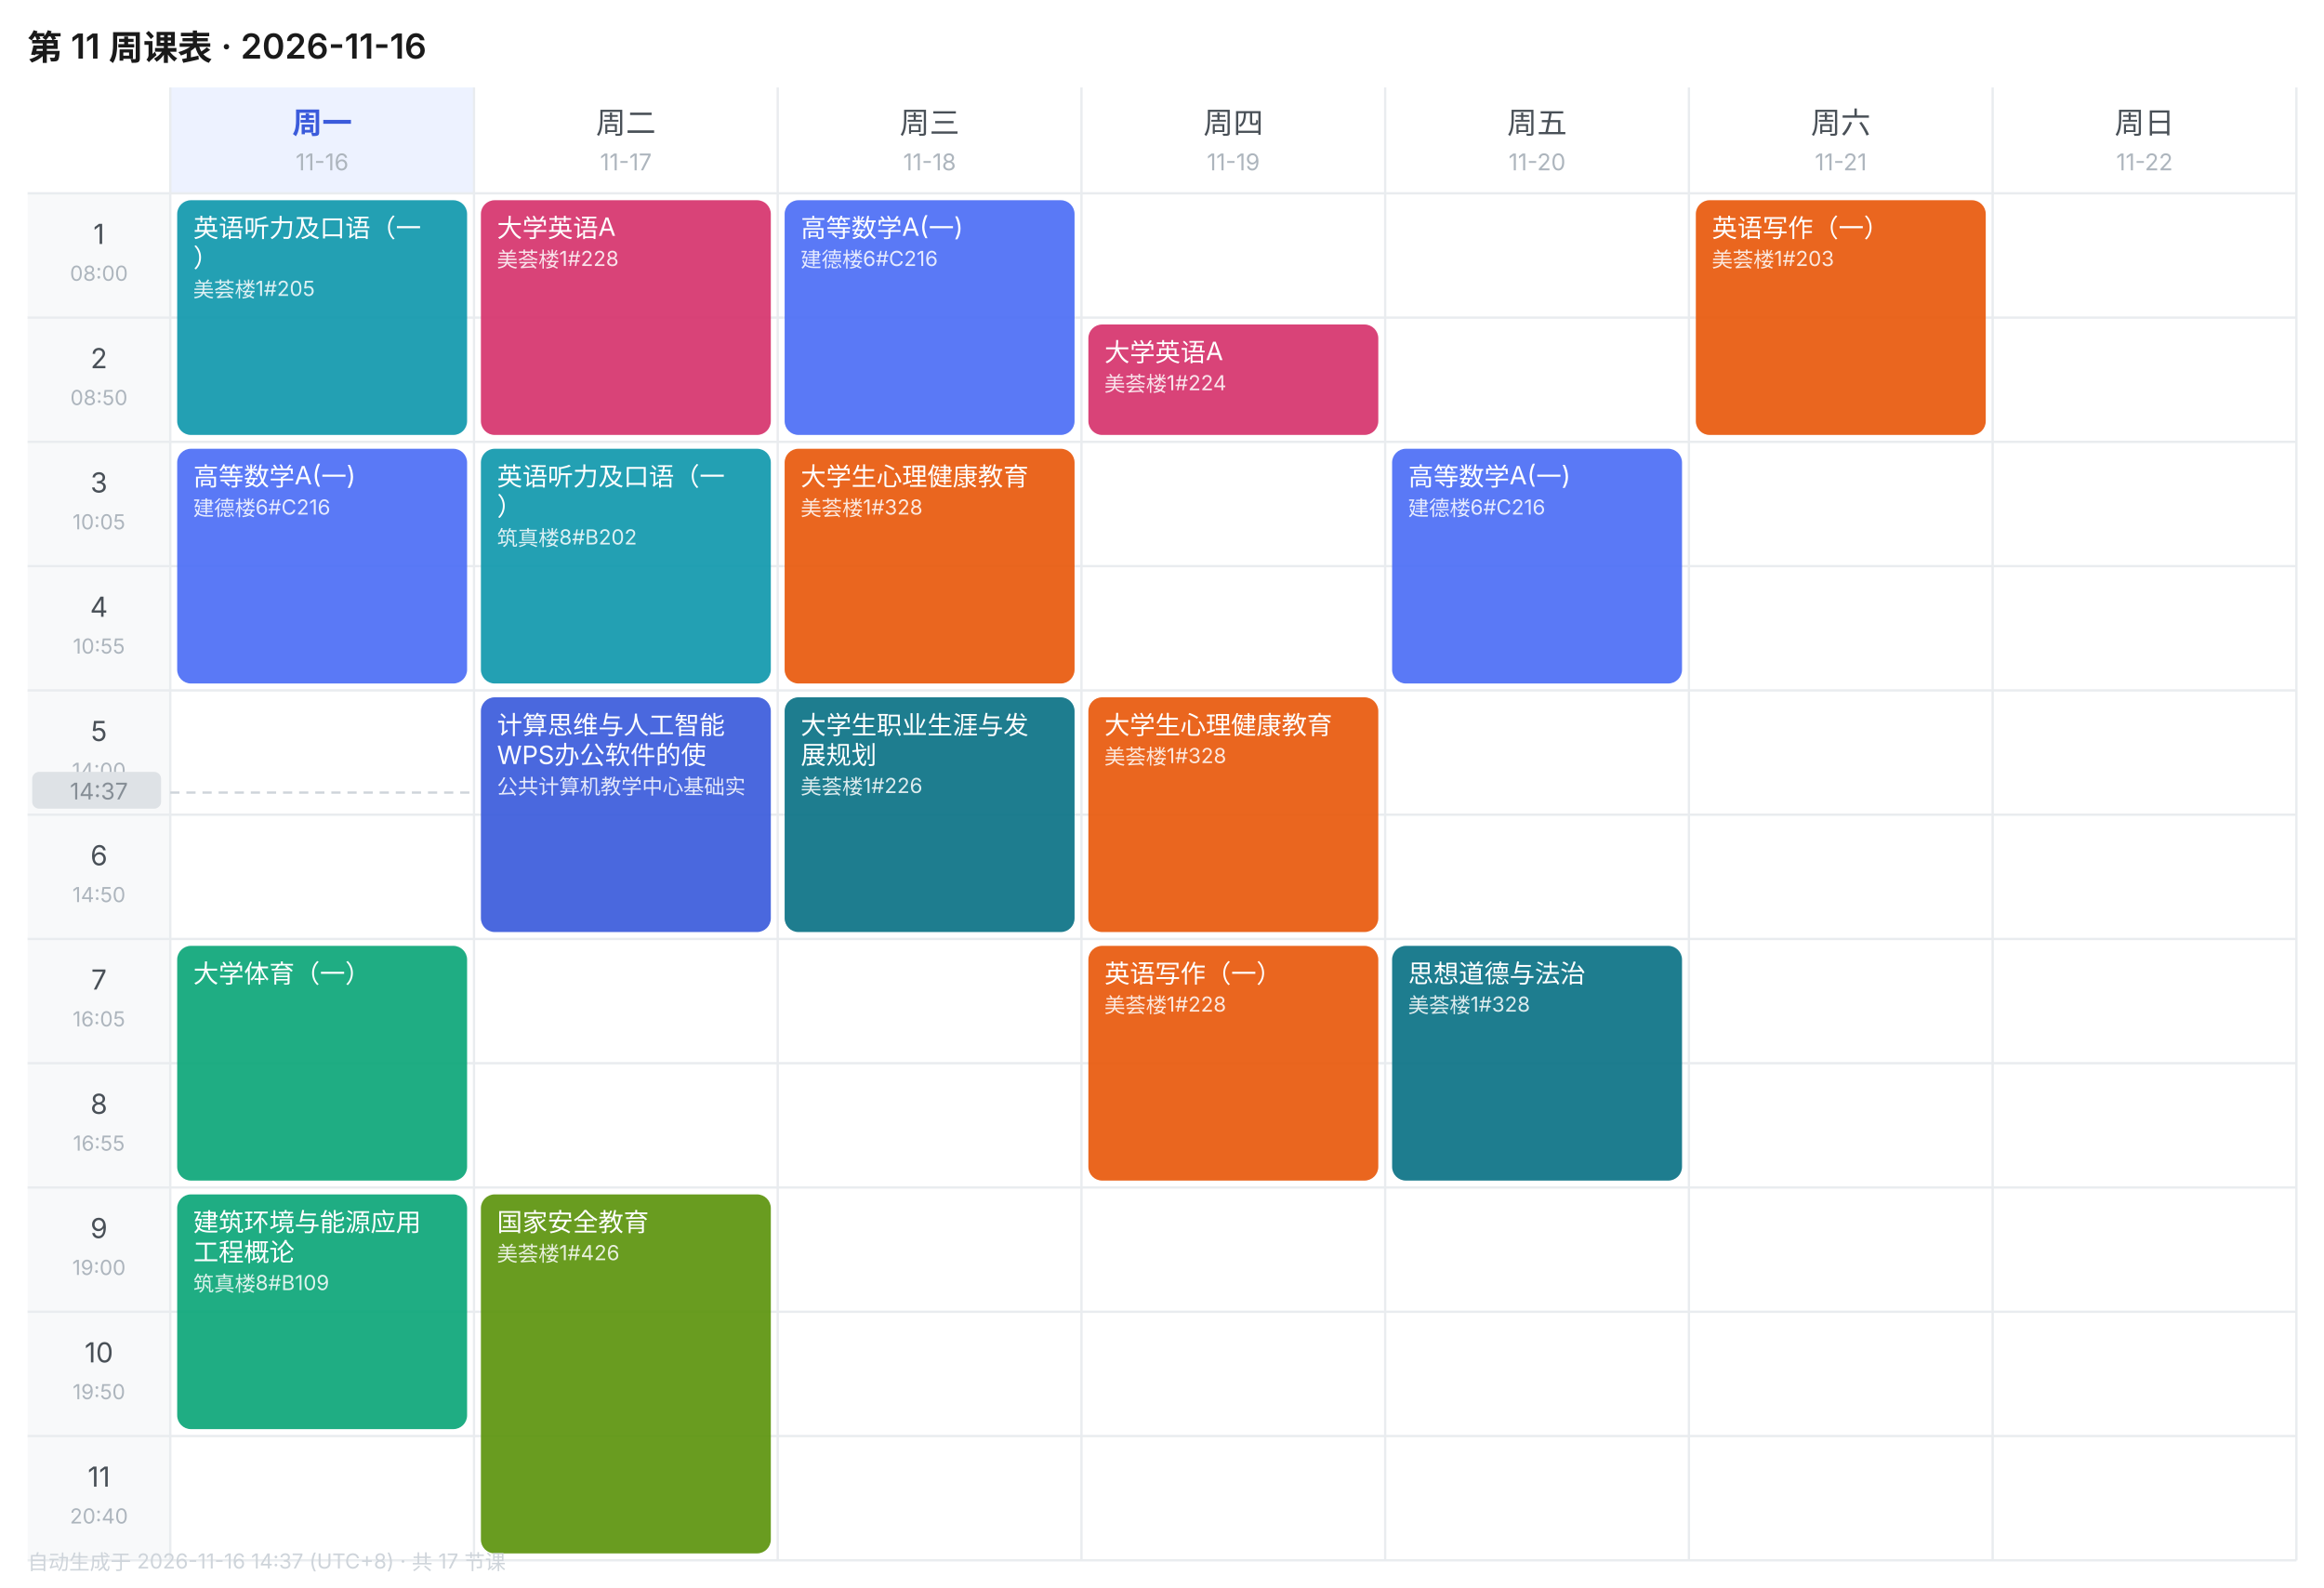
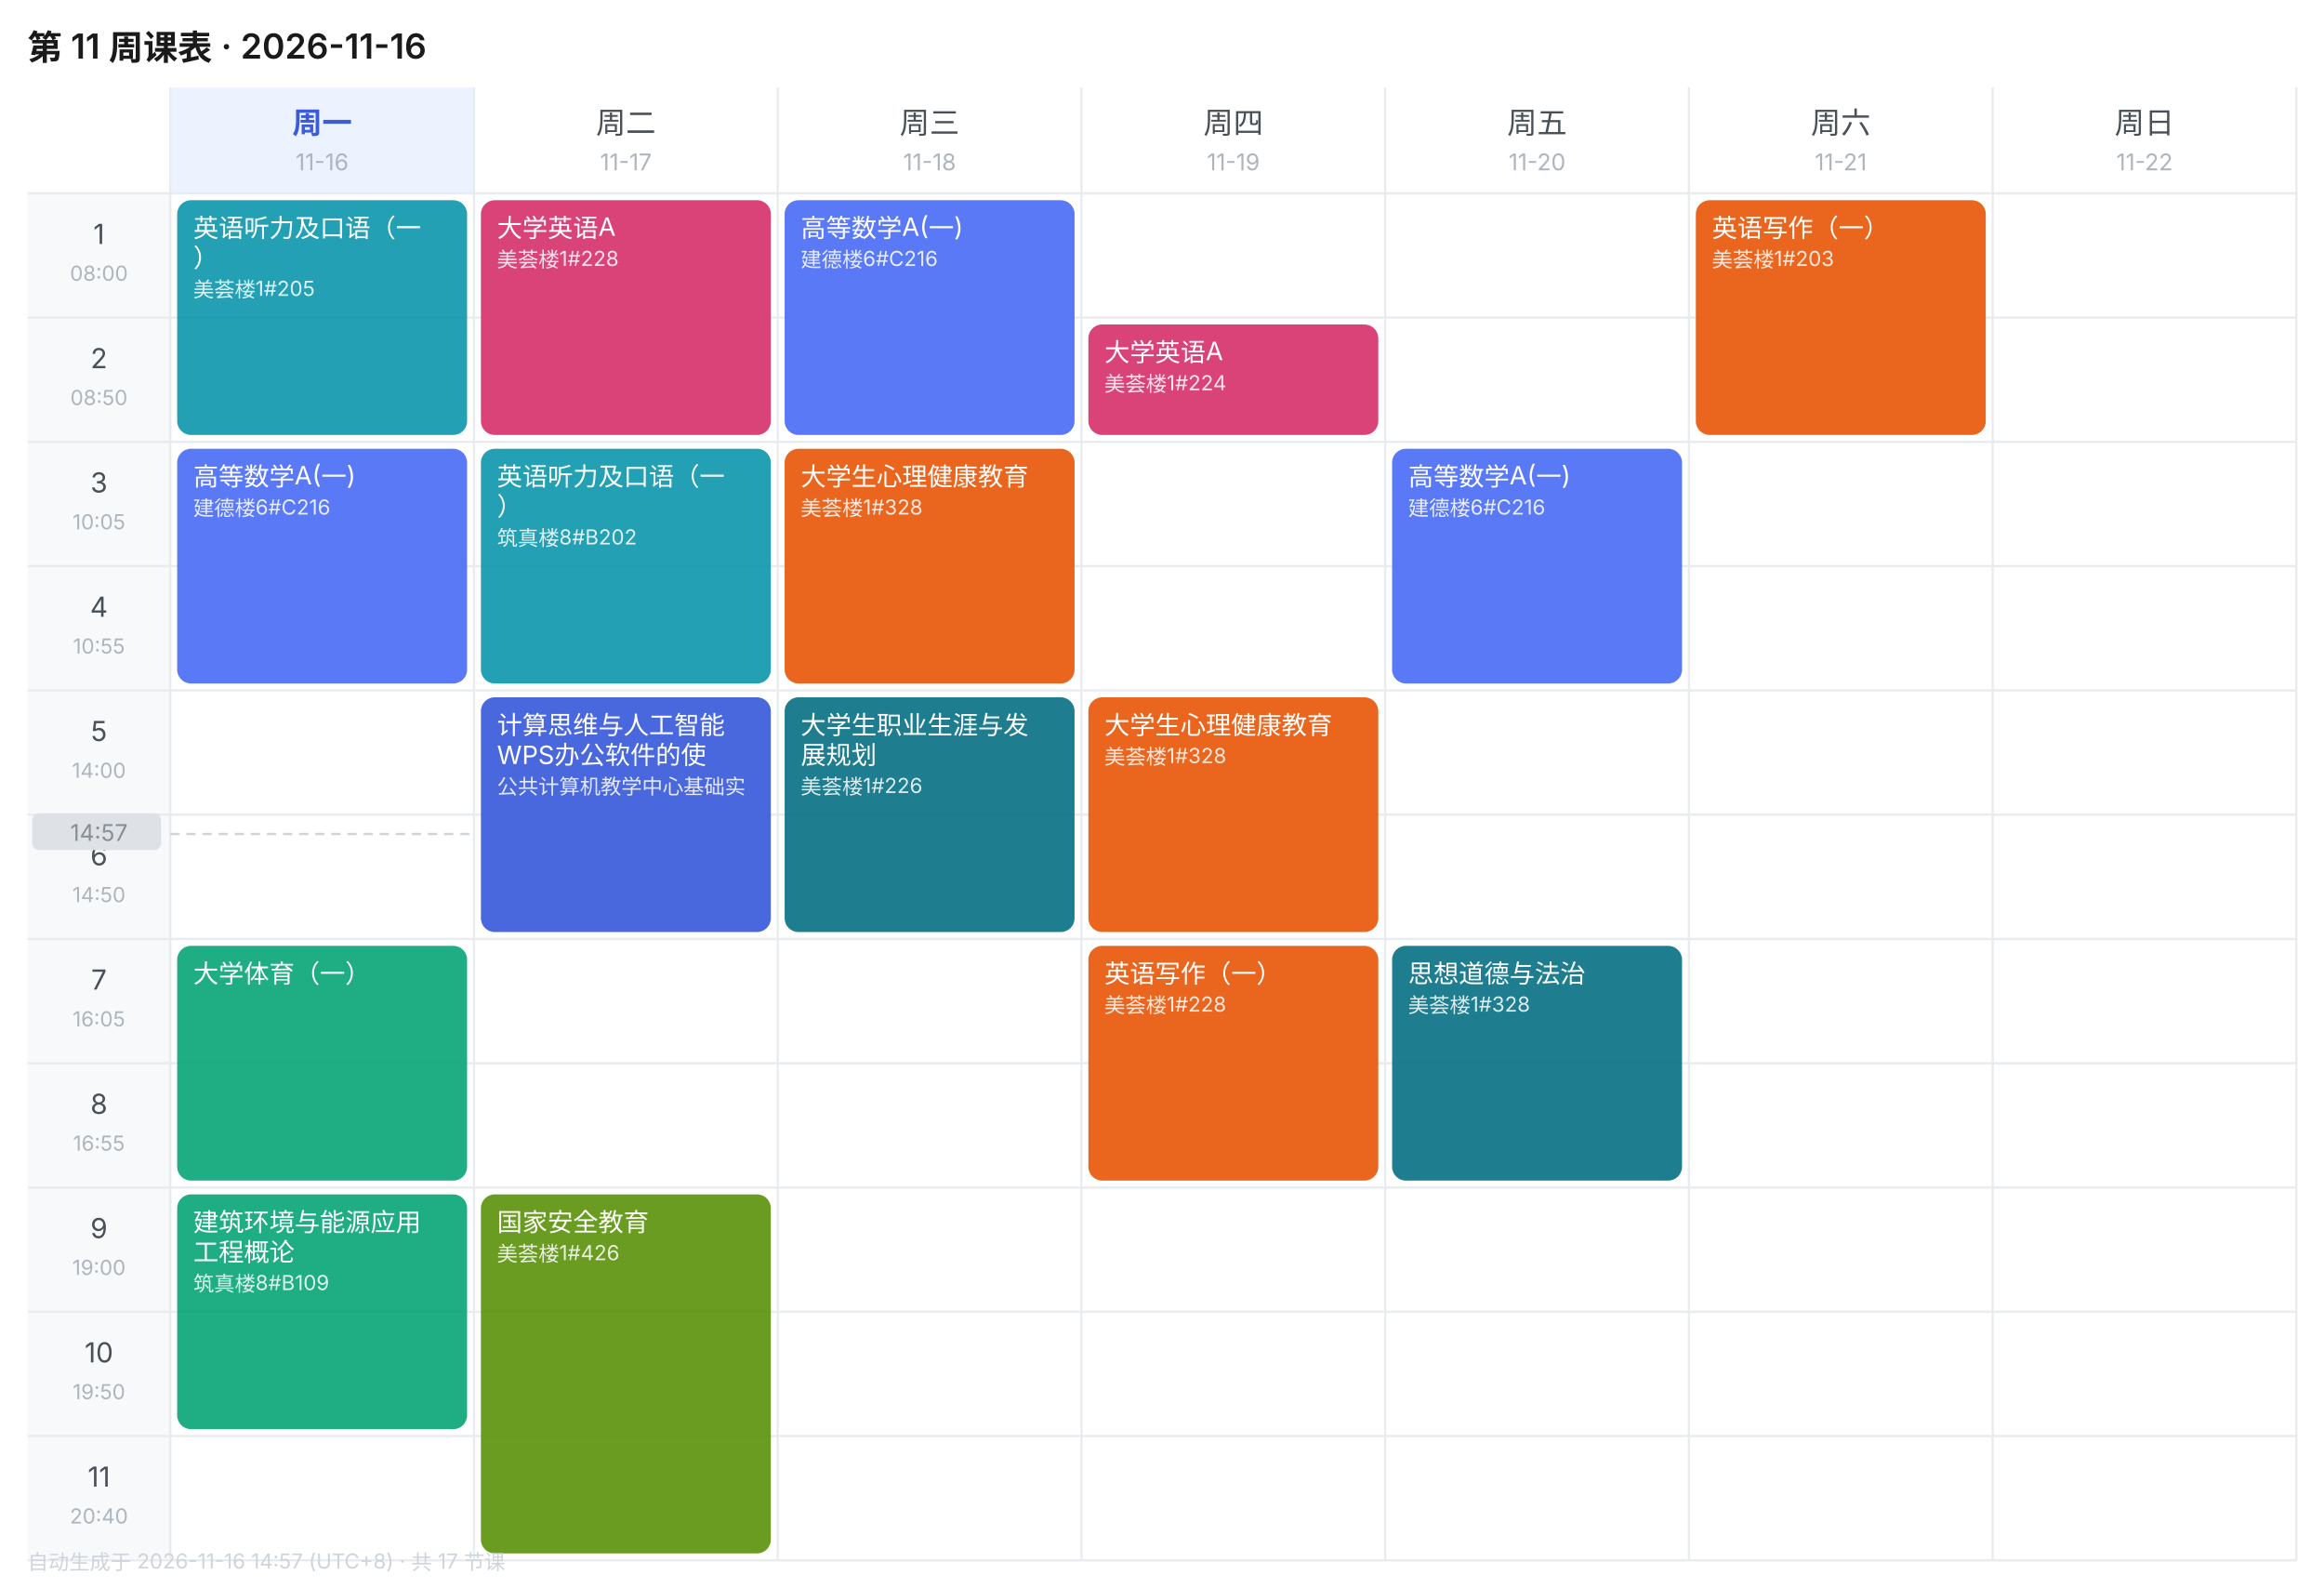
<svg xmlns="http://www.w3.org/2000/svg" width="1010" height="690" viewBox="0 0 1010 690" font-family="-apple-system,BlinkMacSystemFont,'Segoe UI','PingFang SC','Microsoft YaHei',sans-serif">
  <rect width="1010" height="690" fill="#FFFFFF" />
  <text x="12" y="26" font-size="15" font-weight="600" fill="#1A1A1A">第 11 周课表 · 2026-11-16</text>
  <rect x="74" y="38" width="132" height="46" fill="#EDF2FF" />
  <text x="140.0" y="58" font-size="13" font-weight="600" text-anchor="middle" fill="#3B5BDB">周一</text>
  <text x="140.0" y="74" font-size="10" text-anchor="middle" fill="#ADB5BD">11-16</text>
  <text x="272.0" y="58" font-size="13" font-weight="400" text-anchor="middle" fill="#495057">周二</text>
  <text x="272.0" y="74" font-size="10" text-anchor="middle" fill="#ADB5BD">11-17</text>
  <text x="404.0" y="58" font-size="13" font-weight="400" text-anchor="middle" fill="#495057">周三</text>
  <text x="404.0" y="74" font-size="10" text-anchor="middle" fill="#ADB5BD">11-18</text>
  <text x="536.0" y="58" font-size="13" font-weight="400" text-anchor="middle" fill="#495057">周四</text>
  <text x="536.0" y="74" font-size="10" text-anchor="middle" fill="#ADB5BD">11-19</text>
  <text x="668.0" y="58" font-size="13" font-weight="400" text-anchor="middle" fill="#495057">周五</text>
  <text x="668.0" y="74" font-size="10" text-anchor="middle" fill="#ADB5BD">11-20</text>
  <text x="800.0" y="58" font-size="13" font-weight="400" text-anchor="middle" fill="#495057">周六</text>
  <text x="800.0" y="74" font-size="10" text-anchor="middle" fill="#ADB5BD">11-21</text>
  <text x="932.0" y="58" font-size="13" font-weight="400" text-anchor="middle" fill="#495057">周日</text>
  <text x="932.0" y="74" font-size="10" text-anchor="middle" fill="#ADB5BD">11-22</text>
  <rect x="12" y="84" width="62" height="54" fill="#F8F9FA" />
  <text x="43.0" y="106" font-size="12" text-anchor="middle" fill="#495057">1</text>
  <text x="43.0" y="122" font-size="9" text-anchor="middle" fill="#ADB5BD">08:00</text>
  <line x1="12" y1="84" x2="998" y2="84" stroke="#E9ECEF" stroke-width="1" />
  <rect x="12" y="138" width="62" height="54" fill="#F8F9FA" />
  <text x="43.0" y="160" font-size="12" text-anchor="middle" fill="#495057">2</text>
  <text x="43.0" y="176" font-size="9" text-anchor="middle" fill="#ADB5BD">08:50</text>
  <line x1="12" y1="138" x2="998" y2="138" stroke="#E9ECEF" stroke-width="1" />
  <rect x="12" y="192" width="62" height="54" fill="#F8F9FA" />
  <text x="43.0" y="214" font-size="12" text-anchor="middle" fill="#495057">3</text>
  <text x="43.0" y="230" font-size="9" text-anchor="middle" fill="#ADB5BD">10:05</text>
  <line x1="12" y1="192" x2="998" y2="192" stroke="#E9ECEF" stroke-width="1" />
  <rect x="12" y="246" width="62" height="54" fill="#F8F9FA" />
  <text x="43.0" y="268" font-size="12" text-anchor="middle" fill="#495057">4</text>
  <text x="43.0" y="284" font-size="9" text-anchor="middle" fill="#ADB5BD">10:55</text>
  <line x1="12" y1="246" x2="998" y2="246" stroke="#E9ECEF" stroke-width="1" />
  <rect x="12" y="300" width="62" height="54" fill="#F8F9FA" />
  <text x="43.0" y="322" font-size="12" text-anchor="middle" fill="#495057">5</text>
  <text x="43.0" y="338" font-size="9" text-anchor="middle" fill="#ADB5BD">14:00</text>
  <line x1="12" y1="300" x2="998" y2="300" stroke="#E9ECEF" stroke-width="1" />
  <rect x="12" y="354" width="62" height="54" fill="#F8F9FA" />
  <text x="43.0" y="376" font-size="12" text-anchor="middle" fill="#495057">6</text>
  <text x="43.0" y="392" font-size="9" text-anchor="middle" fill="#ADB5BD">14:50</text>
  <line x1="12" y1="354" x2="998" y2="354" stroke="#E9ECEF" stroke-width="1" />
  <rect x="12" y="408" width="62" height="54" fill="#F8F9FA" />
  <text x="43.0" y="430" font-size="12" text-anchor="middle" fill="#495057">7</text>
  <text x="43.0" y="446" font-size="9" text-anchor="middle" fill="#ADB5BD">16:05</text>
  <line x1="12" y1="408" x2="998" y2="408" stroke="#E9ECEF" stroke-width="1" />
  <rect x="12" y="462" width="62" height="54" fill="#F8F9FA" />
  <text x="43.0" y="484" font-size="12" text-anchor="middle" fill="#495057">8</text>
  <text x="43.0" y="500" font-size="9" text-anchor="middle" fill="#ADB5BD">16:55</text>
  <line x1="12" y1="462" x2="998" y2="462" stroke="#E9ECEF" stroke-width="1" />
  <rect x="12" y="516" width="62" height="54" fill="#F8F9FA" />
  <text x="43.0" y="538" font-size="12" text-anchor="middle" fill="#495057">9</text>
  <text x="43.0" y="554" font-size="9" text-anchor="middle" fill="#ADB5BD">19:00</text>
  <line x1="12" y1="516" x2="998" y2="516" stroke="#E9ECEF" stroke-width="1" />
  <rect x="12" y="570" width="62" height="54" fill="#F8F9FA" />
  <text x="43.0" y="592" font-size="12" text-anchor="middle" fill="#495057">10</text>
  <text x="43.0" y="608" font-size="9" text-anchor="middle" fill="#ADB5BD">19:50</text>
  <line x1="12" y1="570" x2="998" y2="570" stroke="#E9ECEF" stroke-width="1" />
  <rect x="12" y="624" width="62" height="54" fill="#F8F9FA" />
  <text x="43.0" y="646" font-size="12" text-anchor="middle" fill="#495057">11</text>
  <text x="43.0" y="662" font-size="9" text-anchor="middle" fill="#ADB5BD">20:40</text>
  <line x1="12" y1="624" x2="998" y2="624" stroke="#E9ECEF" stroke-width="1" />
  <line x1="74" y1="38" x2="74" y2="678" stroke="#E9ECEF" stroke-width="1" />
  <line x1="206" y1="38" x2="206" y2="678" stroke="#E9ECEF" stroke-width="1" />
  <line x1="338" y1="38" x2="338" y2="678" stroke="#E9ECEF" stroke-width="1" />
  <line x1="470" y1="38" x2="470" y2="678" stroke="#E9ECEF" stroke-width="1" />
  <line x1="602" y1="38" x2="602" y2="678" stroke="#E9ECEF" stroke-width="1" />
  <line x1="734" y1="38" x2="734" y2="678" stroke="#E9ECEF" stroke-width="1" />
  <line x1="866" y1="38" x2="866" y2="678" stroke="#E9ECEF" stroke-width="1" />
  <line x1="998" y1="38" x2="998" y2="678" stroke="#E9ECEF" stroke-width="1" />
  <line x1="12" y1="678" x2="998" y2="678" stroke="#E9ECEF" stroke-width="1" />
  <rect x="77" y="87" width="126" height="102" rx="6" fill="#1098AD" opacity="0.92" />
  <text x="84" y="103" font-size="11" fill="#FFFFFF">英语听力及口语（一</text>
  <text x="84" y="116" font-size="11" fill="#FFFFFF">）</text>
  <text x="84" y="129" font-size="9" fill="#FFFFFF" opacity="0.85">美荟楼1#205</text>
  <rect x="77" y="195" width="126" height="102" rx="6" fill="#4C6EF5" opacity="0.92" />
  <text x="84" y="211" font-size="11" fill="#FFFFFF">高等数学A(一)</text>
  <text x="84" y="224" font-size="9" fill="#FFFFFF" opacity="0.85">建德楼6#C216</text>
  <rect x="77" y="411" width="126" height="102" rx="6" fill="#0CA678" opacity="0.92" />
  <text x="84" y="427" font-size="11" fill="#FFFFFF">大学体育（一）</text>
  <rect x="77" y="519" width="126" height="102" rx="6" fill="#0CA678" opacity="0.92" />
  <text x="84" y="535" font-size="11" fill="#FFFFFF">建筑环境与能源应用</text>
  <text x="84" y="548" font-size="11" fill="#FFFFFF">工程概论</text>
  <text x="84" y="561" font-size="9" fill="#FFFFFF" opacity="0.85">筑真楼8#B109</text>
  <rect x="209" y="87" width="126" height="102" rx="6" fill="#D6336C" opacity="0.92" />
  <text x="216" y="103" font-size="11" fill="#FFFFFF">大学英语A</text>
  <text x="216" y="116" font-size="9" fill="#FFFFFF" opacity="0.85">美荟楼1#228</text>
  <rect x="209" y="195" width="126" height="102" rx="6" fill="#1098AD" opacity="0.92" />
  <text x="216" y="211" font-size="11" fill="#FFFFFF">英语听力及口语（一</text>
  <text x="216" y="224" font-size="11" fill="#FFFFFF">）</text>
  <text x="216" y="237" font-size="9" fill="#FFFFFF" opacity="0.85">筑真楼8#B202</text>
  <rect x="209" y="303" width="126" height="102" rx="6" fill="#3B5BDB" opacity="0.92" />
  <text x="216" y="319" font-size="11" fill="#FFFFFF">计算思维与人工智能</text>
  <text x="216" y="332" font-size="11" fill="#FFFFFF">WPS办公软件的使</text>
  <text x="216" y="345" font-size="9" fill="#FFFFFF" opacity="0.85">公共计算机教学中心基础实</text>
  <rect x="209" y="519" width="126" height="156" rx="6" fill="#5C940D" opacity="0.92" />
  <text x="216" y="535" font-size="11" fill="#FFFFFF">国家安全教育</text>
  <text x="216" y="548" font-size="9" fill="#FFFFFF" opacity="0.85">美荟楼1#426</text>
  <rect x="341" y="87" width="126" height="102" rx="6" fill="#4C6EF5" opacity="0.92" />
  <text x="348" y="103" font-size="11" fill="#FFFFFF">高等数学A(一)</text>
  <text x="348" y="116" font-size="9" fill="#FFFFFF" opacity="0.85">建德楼6#C216</text>
  <rect x="341" y="195" width="126" height="102" rx="6" fill="#E8590C" opacity="0.92" />
  <text x="348" y="211" font-size="11" fill="#FFFFFF">大学生心理健康教育</text>
  <text x="348" y="224" font-size="9" fill="#FFFFFF" opacity="0.85">美荟楼1#328</text>
  <rect x="341" y="303" width="126" height="102" rx="6" fill="#0B7285" opacity="0.92" />
  <text x="348" y="319" font-size="11" fill="#FFFFFF">大学生职业生涯与发</text>
  <text x="348" y="332" font-size="11" fill="#FFFFFF">展规划</text>
  <text x="348" y="345" font-size="9" fill="#FFFFFF" opacity="0.85">美荟楼1#226</text>
  <rect x="473" y="141" width="126" height="48" rx="6" fill="#D6336C" opacity="0.92" />
  <text x="480" y="157" font-size="11" fill="#FFFFFF">大学英语A</text>
  <text x="480" y="170" font-size="9" fill="#FFFFFF" opacity="0.85">美荟楼1#224</text>
  <rect x="473" y="303" width="126" height="102" rx="6" fill="#E8590C" opacity="0.92" />
  <text x="480" y="319" font-size="11" fill="#FFFFFF">大学生心理健康教育</text>
  <text x="480" y="332" font-size="9" fill="#FFFFFF" opacity="0.85">美荟楼1#328</text>
  <rect x="473" y="411" width="126" height="102" rx="6" fill="#E8590C" opacity="0.92" />
  <text x="480" y="427" font-size="11" fill="#FFFFFF">英语写作（一）</text>
  <text x="480" y="440" font-size="9" fill="#FFFFFF" opacity="0.85">美荟楼1#228</text>
  <rect x="605" y="195" width="126" height="102" rx="6" fill="#4C6EF5" opacity="0.92" />
  <text x="612" y="211" font-size="11" fill="#FFFFFF">高等数学A(一)</text>
  <text x="612" y="224" font-size="9" fill="#FFFFFF" opacity="0.85">建德楼6#C216</text>
  <rect x="605" y="411" width="126" height="102" rx="6" fill="#0B7285" opacity="0.92" />
  <text x="612" y="427" font-size="11" fill="#FFFFFF">思想道德与法治</text>
  <text x="612" y="440" font-size="9" fill="#FFFFFF" opacity="0.85">美荟楼1#328</text>
  <rect x="737" y="87" width="126" height="102" rx="6" fill="#E8590C" opacity="0.92" />
  <text x="744" y="103" font-size="11" fill="#FFFFFF">英语写作（一）</text>
  <text x="744" y="116" font-size="9" fill="#FFFFFF" opacity="0.85">美荟楼1#203</text>
-   <line x1="74" y1="344.4" x2="206" y2="344.4" stroke="#CED4DA" stroke-width="1" stroke-dasharray="4 3" />
-   <rect x="14" y="335.4" width="56" height="16" rx="3" fill="#DEE2E6" />
-   <text x="43.0" y="347.4" font-size="10" text-anchor="middle" fill="#868E96">14:37</text>
-   <text x="12" y="682" font-size="9" fill="#CED4DA">自动生成于 2026-11-16 14:37 (UTC+8) · 共 17 节课</text>
+   <line x1="74" y1="362.4" x2="206" y2="362.4" stroke="#CED4DA" stroke-width="1" stroke-dasharray="4 3" />
+   <rect x="14" y="353.4" width="56" height="16" rx="3" fill="#DEE2E6" />
+   <text x="43.0" y="365.4" font-size="10" text-anchor="middle" fill="#868E96">14:57</text>
+   <text x="12" y="682" font-size="9" fill="#CED4DA">自动生成于 2026-11-16 14:57 (UTC+8) · 共 17 节课</text>
</svg>
